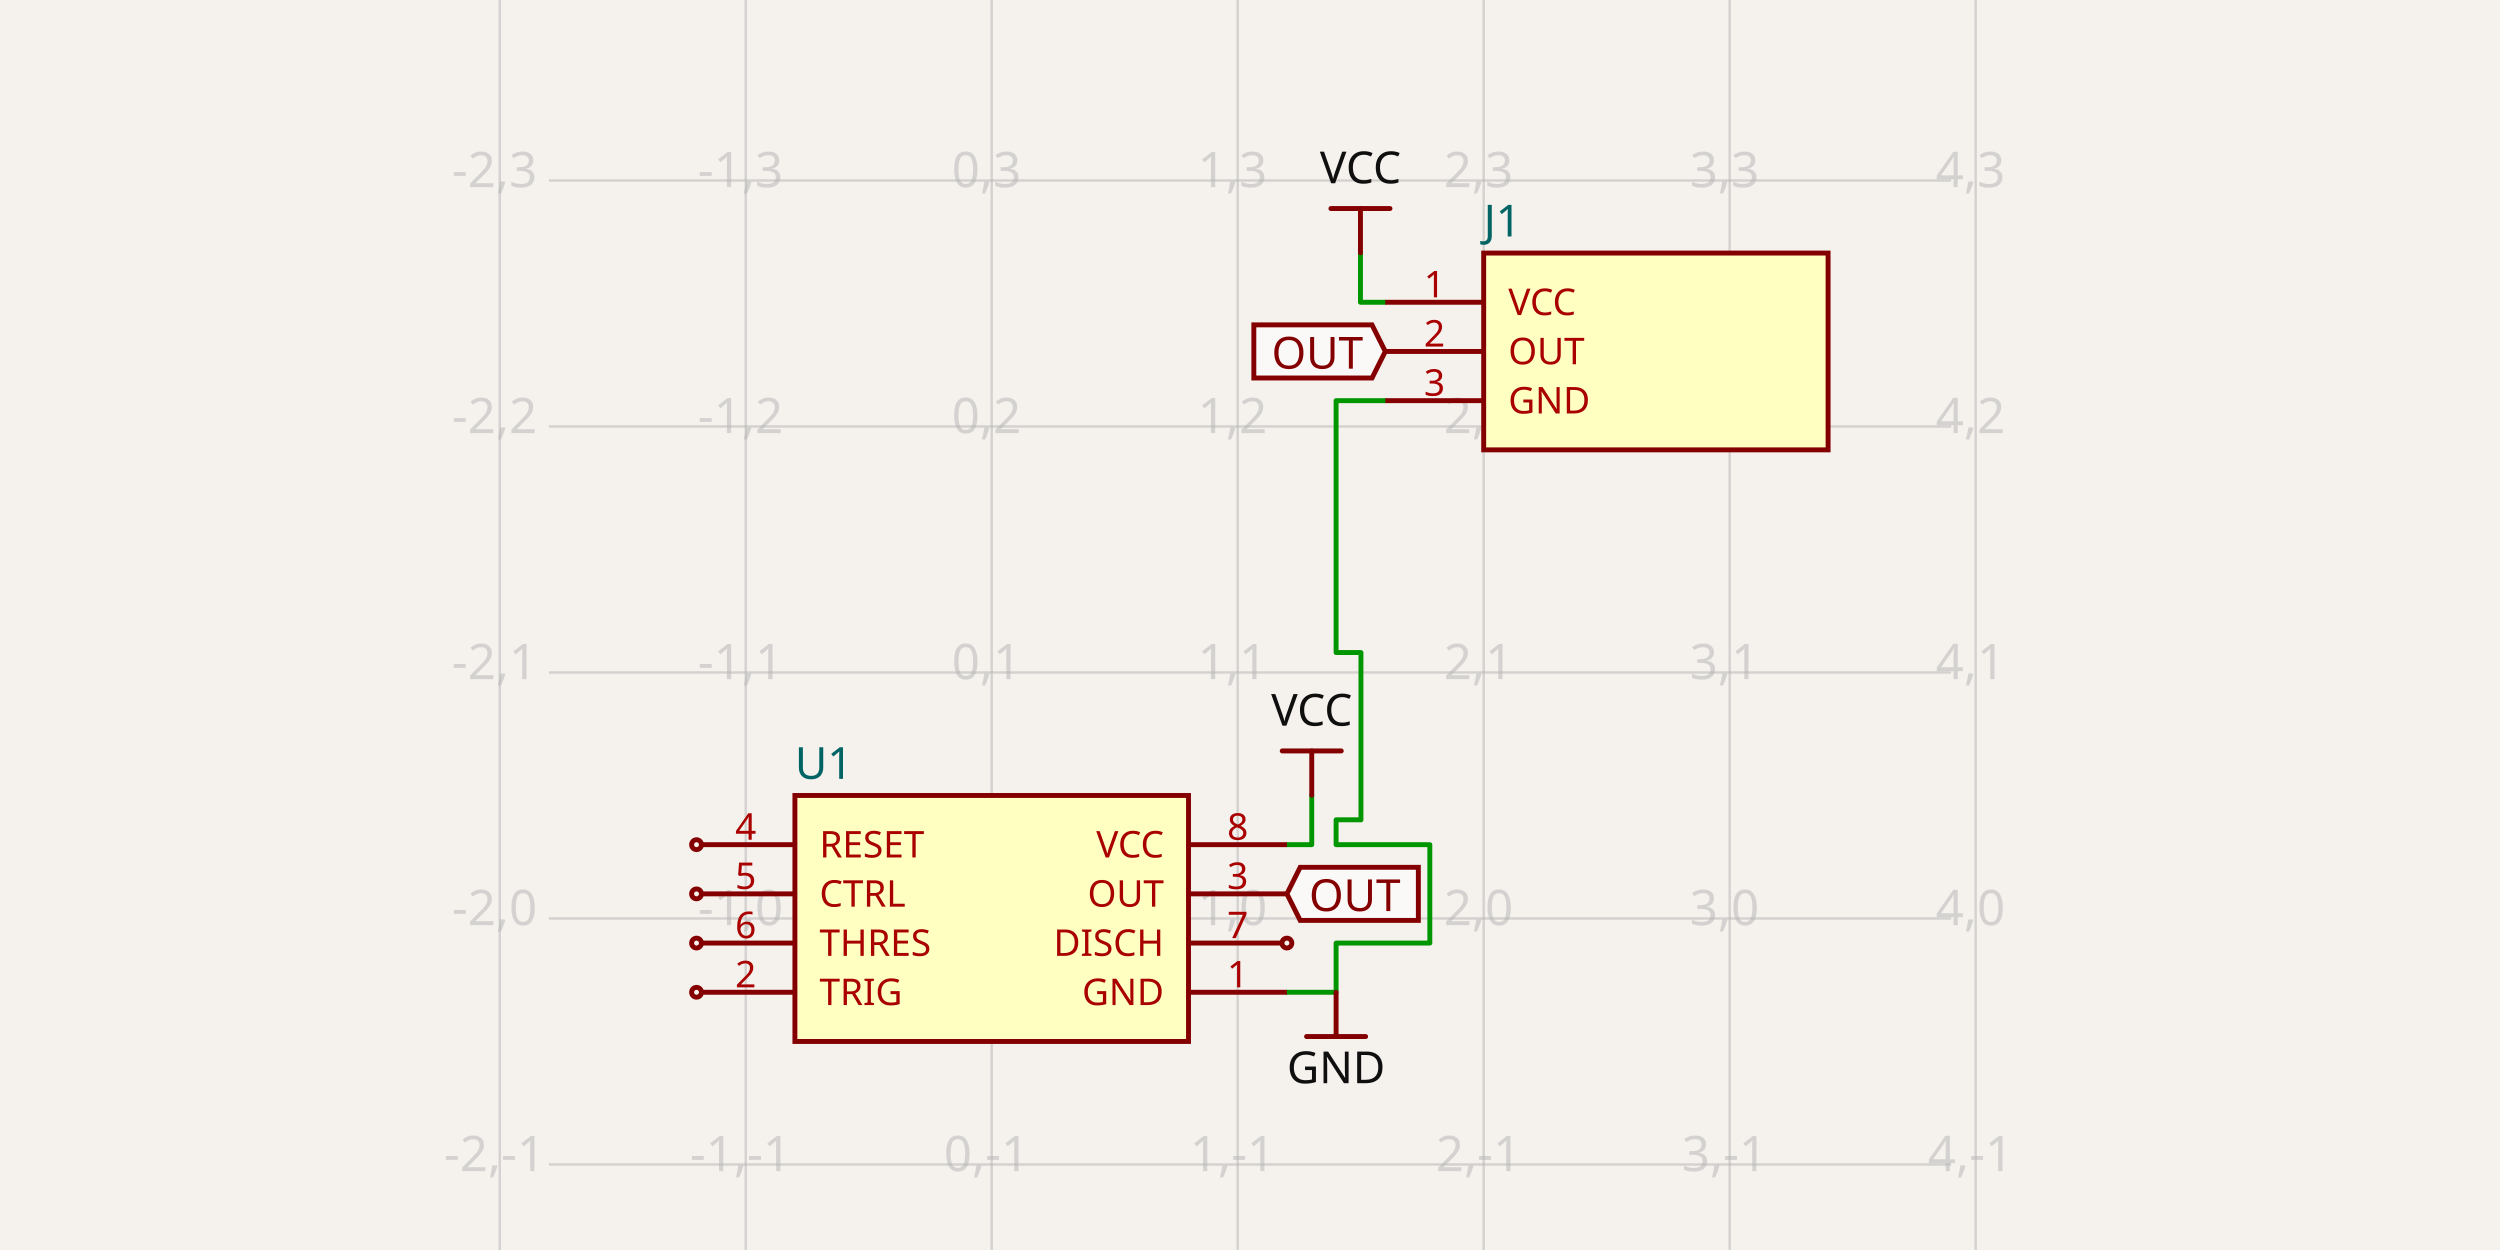
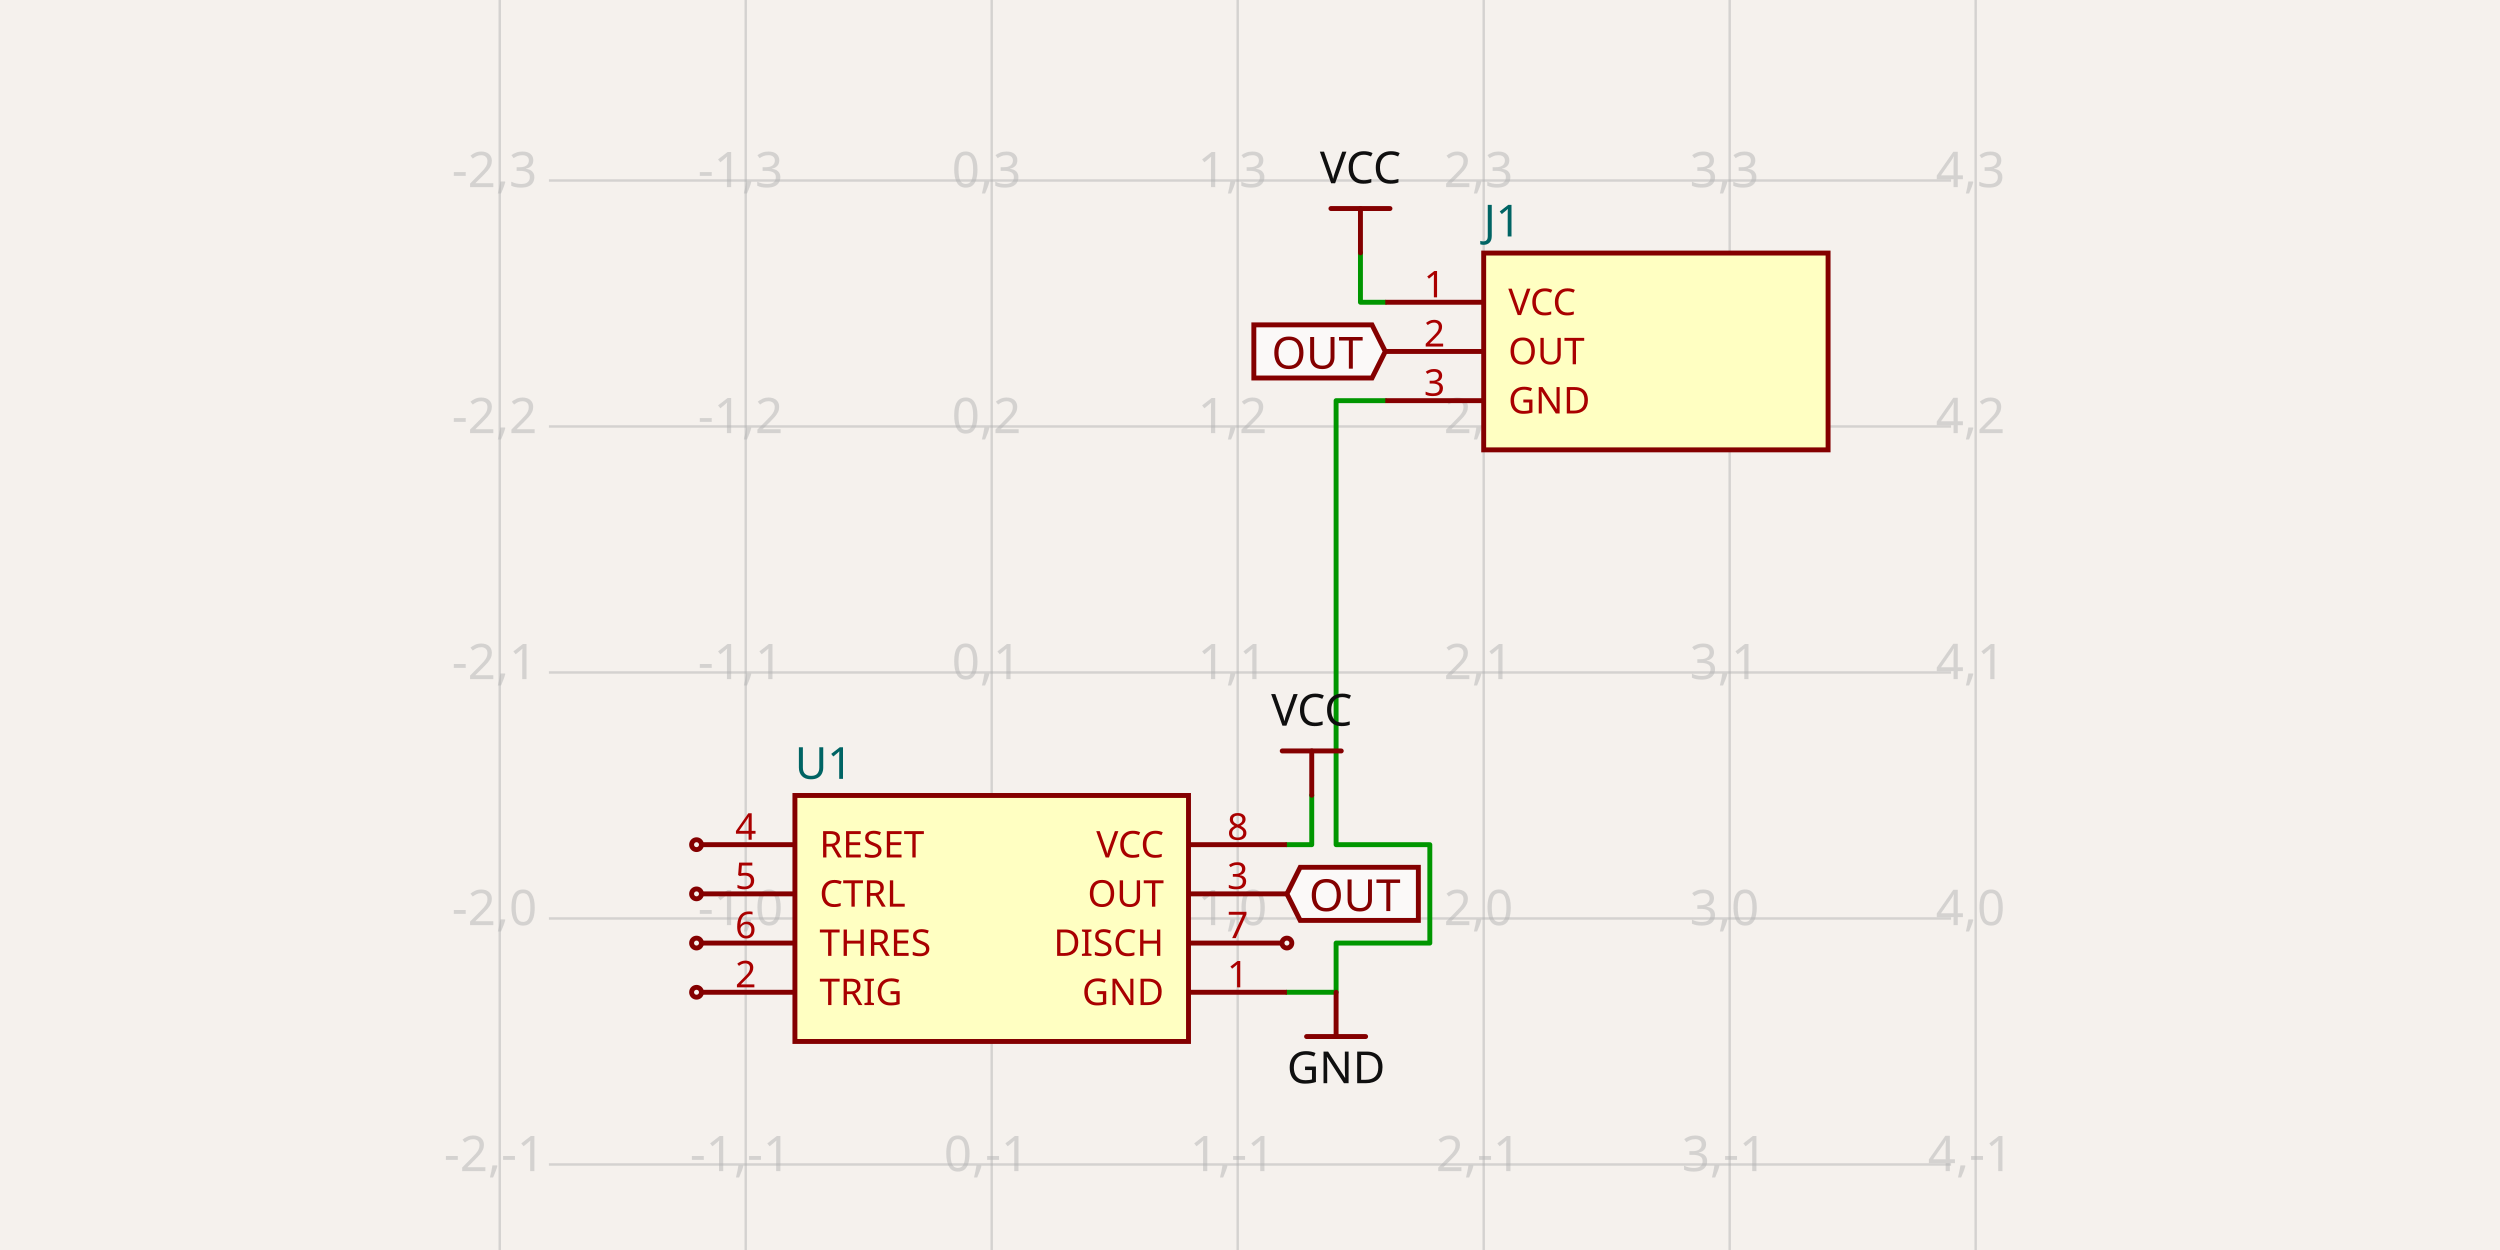
- <svg xmlns="http://www.w3.org/2000/svg" width="1200" height="600" style="background-color: rgb(245, 241, 237)" data-real-to-screen-transform="matrix(118.0761459946,0,0,-118.0761459946,476.0200467057,440.8648421716)" data-software-used-string="@tscircuit/core@0.0.1246">
+ <svg xmlns="http://www.w3.org/2000/svg" width="1200" height="600" style="background-color: rgb(245, 241, 237)" data-real-to-screen-transform="matrix(118.0761459946,0,0,-118.0761459946,476.0200467057,440.8648421716)" data-software-used-string="@tscircuit/core@0.0.1315">
  <style>
              .boundary { fill: rgb(245, 241, 237); }
              .schematic-boundary { fill: none; stroke: #fff; }
              .component { fill: none; stroke: rgb(132, 0, 0); }
              .chip { fill: rgb(255, 255, 194); stroke: rgb(132, 0, 0); }
              .component-pin { fill: none; stroke: rgb(132, 0, 0); }
              /* Basic per-trace hover fallback */
              .trace:hover {
                filter: invert(1);
              }
              .trace:hover .trace-crossing-outline {
                opacity: 0;
              }
              .trace:hover .trace-junction {
                filter: invert(1);
              }
              /* Net-hover highlighting: when a trace or its overlays are hovered,
                 invert color for all traces (base + overlays) sharing the same
                 subcircuit connectivity key. Also hide crossing outline during hover. */
              svg:has(:is(g.trace[data-subcircuit-connectivity-map-key="undefined"], g.trace-overlays[data-subcircuit-connectivity-map-key="undefined"]):hover) :is(g.trace[data-subcircuit-connectivity-map-key="undefined"], g.trace-overlays[data-subcircuit-connectivity-map-key="undefined"]) { filter: invert(1); }
svg:has(:is(g.trace[data-subcircuit-connectivity-map-key="undefined"], g.trace-overlays[data-subcircuit-connectivity-map-key="undefined"]):hover) g.trace-overlays[data-subcircuit-connectivity-map-key="undefined"] .trace-crossing-outline { opacity: 0; }
- svg:has(:is(g.trace[data-subcircuit-connectivity-map-key="unnamedsubcircuit80646_connectivity_net0"], g.trace-overlays[data-subcircuit-connectivity-map-key="unnamedsubcircuit80646_connectivity_net0"]):hover) :is(g.trace[data-subcircuit-connectivity-map-key="unnamedsubcircuit80646_connectivity_net0"], g.trace-overlays[data-subcircuit-connectivity-map-key="unnamedsubcircuit80646_connectivity_net0"]) { filter: invert(1); }
- svg:has(:is(g.trace[data-subcircuit-connectivity-map-key="unnamedsubcircuit80646_connectivity_net0"], g.trace-overlays[data-subcircuit-connectivity-map-key="unnamedsubcircuit80646_connectivity_net0"]):hover) g.trace-overlays[data-subcircuit-connectivity-map-key="unnamedsubcircuit80646_connectivity_net0"] .trace-crossing-outline { opacity: 0; }
+ svg:has(:is(g.trace[data-subcircuit-connectivity-map-key="unnamedsubcircuitsubcircuit_source_group_0_connectivity_net0"], g.trace-overlays[data-subcircuit-connectivity-map-key="unnamedsubcircuitsubcircuit_source_group_0_connectivity_net0"]):hover) :is(g.trace[data-subcircuit-connectivity-map-key="unnamedsubcircuitsubcircuit_source_group_0_connectivity_net0"], g.trace-overlays[data-subcircuit-connectivity-map-key="unnamedsubcircuitsubcircuit_source_group_0_connectivity_net0"]) { filter: invert(1); }
+ svg:has(:is(g.trace[data-subcircuit-connectivity-map-key="unnamedsubcircuitsubcircuit_source_group_0_connectivity_net0"], g.trace-overlays[data-subcircuit-connectivity-map-key="unnamedsubcircuitsubcircuit_source_group_0_connectivity_net0"]):hover) g.trace-overlays[data-subcircuit-connectivity-map-key="unnamedsubcircuitsubcircuit_source_group_0_connectivity_net0"] .trace-crossing-outline { opacity: 0; }
              .text { font-family: sans-serif; fill: rgb(0, 150, 0); }
              .pin-number { fill: rgb(169, 0, 0); }
              .port-label { fill: rgb(0, 100, 100); }
              .component-name { fill: rgb(0, 100, 100); }
            </style>
  <rect class="boundary" x="0" y="0" width="1200" height="600" />
  <g class="grid">
    <line x1="239.868" y1="600" x2="239.868" y2="2.887645678129047e-11" stroke="rgb(181, 181, 181)" stroke-width="1.181" stroke-opacity="0.5" />
    <line x1="357.944" y1="600" x2="357.944" y2="2.887645678129047e-11" stroke="rgb(181, 181, 181)" stroke-width="1.181" stroke-opacity="0.5" />
    <line x1="476.02" y1="600" x2="476.02" y2="2.887645678129047e-11" stroke="rgb(181, 181, 181)" stroke-width="1.181" stroke-opacity="0.5" />
    <line x1="594.096" y1="600" x2="594.096" y2="2.887645678129047e-11" stroke="rgb(181, 181, 181)" stroke-width="1.181" stroke-opacity="0.5" />
    <line x1="712.172" y1="600" x2="712.172" y2="2.887645678129047e-11" stroke="rgb(181, 181, 181)" stroke-width="1.181" stroke-opacity="0.5" />
    <line x1="830.248" y1="600" x2="830.248" y2="2.887645678129047e-11" stroke="rgb(181, 181, 181)" stroke-width="1.181" stroke-opacity="0.5" />
    <line x1="948.325" y1="600" x2="948.325" y2="2.887645678129047e-11" stroke="rgb(181, 181, 181)" stroke-width="1.181" stroke-opacity="0.5" />
    <line x1="263.483" y1="677.017" x2="936.517" y2="677.017" stroke="rgb(181, 181, 181)" stroke-width="1.181" stroke-opacity="0.5" />
    <line x1="263.483" y1="558.941" x2="936.517" y2="558.941" stroke="rgb(181, 181, 181)" stroke-width="1.181" stroke-opacity="0.5" />
    <line x1="263.483" y1="440.865" x2="936.517" y2="440.865" stroke="rgb(181, 181, 181)" stroke-width="1.181" stroke-opacity="0.5" />
    <line x1="263.483" y1="322.789" x2="936.517" y2="322.789" stroke="rgb(181, 181, 181)" stroke-width="1.181" stroke-opacity="0.5" />
    <line x1="263.483" y1="204.713" x2="936.517" y2="204.713" stroke="rgb(181, 181, 181)" stroke-width="1.181" stroke-opacity="0.5" />
    <line x1="263.483" y1="86.636" x2="936.517" y2="86.636" stroke="rgb(181, 181, 181)" stroke-width="1.181" stroke-opacity="0.5" />
    <line x1="263.483" y1="-31.44" x2="936.517" y2="-31.44" stroke="rgb(181, 181, 181)" stroke-width="1.181" stroke-opacity="0.5" />
    <text x="237.368" y="672.017" fill="rgb(181, 181, 181)" font-size="23.615" fill-opacity="0.5" text-anchor="middle" dominant-baseline="middle" font-family="sans-serif">-2,-2</text>
    <text x="237.368" y="553.941" fill="rgb(181, 181, 181)" font-size="23.615" fill-opacity="0.5" text-anchor="middle" dominant-baseline="middle" font-family="sans-serif">-2,-1</text>
    <text x="237.368" y="435.865" fill="rgb(181, 181, 181)" font-size="23.615" fill-opacity="0.5" text-anchor="middle" dominant-baseline="middle" font-family="sans-serif">-2,0</text>
    <text x="237.368" y="317.789" fill="rgb(181, 181, 181)" font-size="23.615" fill-opacity="0.5" text-anchor="middle" dominant-baseline="middle" font-family="sans-serif">-2,1</text>
    <text x="237.368" y="199.713" fill="rgb(181, 181, 181)" font-size="23.615" fill-opacity="0.5" text-anchor="middle" dominant-baseline="middle" font-family="sans-serif">-2,2</text>
    <text x="237.368" y="81.636" fill="rgb(181, 181, 181)" font-size="23.615" fill-opacity="0.5" text-anchor="middle" dominant-baseline="middle" font-family="sans-serif">-2,3</text>
    <text x="237.368" y="-36.44" fill="rgb(181, 181, 181)" font-size="23.615" fill-opacity="0.5" text-anchor="middle" dominant-baseline="middle" font-family="sans-serif">-2,4</text>
    <text x="355.444" y="672.017" fill="rgb(181, 181, 181)" font-size="23.615" fill-opacity="0.5" text-anchor="middle" dominant-baseline="middle" font-family="sans-serif">-1,-2</text>
    <text x="355.444" y="553.941" fill="rgb(181, 181, 181)" font-size="23.615" fill-opacity="0.5" text-anchor="middle" dominant-baseline="middle" font-family="sans-serif">-1,-1</text>
    <text x="355.444" y="435.865" fill="rgb(181, 181, 181)" font-size="23.615" fill-opacity="0.5" text-anchor="middle" dominant-baseline="middle" font-family="sans-serif">-1,0</text>
    <text x="355.444" y="317.789" fill="rgb(181, 181, 181)" font-size="23.615" fill-opacity="0.5" text-anchor="middle" dominant-baseline="middle" font-family="sans-serif">-1,1</text>
    <text x="355.444" y="199.713" fill="rgb(181, 181, 181)" font-size="23.615" fill-opacity="0.5" text-anchor="middle" dominant-baseline="middle" font-family="sans-serif">-1,2</text>
    <text x="355.444" y="81.636" fill="rgb(181, 181, 181)" font-size="23.615" fill-opacity="0.5" text-anchor="middle" dominant-baseline="middle" font-family="sans-serif">-1,3</text>
    <text x="355.444" y="-36.44" fill="rgb(181, 181, 181)" font-size="23.615" fill-opacity="0.5" text-anchor="middle" dominant-baseline="middle" font-family="sans-serif">-1,4</text>
    <text x="473.52" y="672.017" fill="rgb(181, 181, 181)" font-size="23.615" fill-opacity="0.5" text-anchor="middle" dominant-baseline="middle" font-family="sans-serif">0,-2</text>
    <text x="473.52" y="553.941" fill="rgb(181, 181, 181)" font-size="23.615" fill-opacity="0.5" text-anchor="middle" dominant-baseline="middle" font-family="sans-serif">0,-1</text>
    <text x="473.52" y="435.865" fill="rgb(181, 181, 181)" font-size="23.615" fill-opacity="0.5" text-anchor="middle" dominant-baseline="middle" font-family="sans-serif">0,0</text>
    <text x="473.52" y="317.789" fill="rgb(181, 181, 181)" font-size="23.615" fill-opacity="0.5" text-anchor="middle" dominant-baseline="middle" font-family="sans-serif">0,1</text>
    <text x="473.52" y="199.713" fill="rgb(181, 181, 181)" font-size="23.615" fill-opacity="0.5" text-anchor="middle" dominant-baseline="middle" font-family="sans-serif">0,2</text>
    <text x="473.52" y="81.636" fill="rgb(181, 181, 181)" font-size="23.615" fill-opacity="0.5" text-anchor="middle" dominant-baseline="middle" font-family="sans-serif">0,3</text>
    <text x="473.52" y="-36.44" fill="rgb(181, 181, 181)" font-size="23.615" fill-opacity="0.5" text-anchor="middle" dominant-baseline="middle" font-family="sans-serif">0,4</text>
    <text x="591.596" y="672.017" fill="rgb(181, 181, 181)" font-size="23.615" fill-opacity="0.5" text-anchor="middle" dominant-baseline="middle" font-family="sans-serif">1,-2</text>
    <text x="591.596" y="553.941" fill="rgb(181, 181, 181)" font-size="23.615" fill-opacity="0.5" text-anchor="middle" dominant-baseline="middle" font-family="sans-serif">1,-1</text>
    <text x="591.596" y="435.865" fill="rgb(181, 181, 181)" font-size="23.615" fill-opacity="0.5" text-anchor="middle" dominant-baseline="middle" font-family="sans-serif">1,0</text>
    <text x="591.596" y="317.789" fill="rgb(181, 181, 181)" font-size="23.615" fill-opacity="0.5" text-anchor="middle" dominant-baseline="middle" font-family="sans-serif">1,1</text>
    <text x="591.596" y="199.713" fill="rgb(181, 181, 181)" font-size="23.615" fill-opacity="0.5" text-anchor="middle" dominant-baseline="middle" font-family="sans-serif">1,2</text>
    <text x="591.596" y="81.636" fill="rgb(181, 181, 181)" font-size="23.615" fill-opacity="0.5" text-anchor="middle" dominant-baseline="middle" font-family="sans-serif">1,3</text>
    <text x="591.596" y="-36.44" fill="rgb(181, 181, 181)" font-size="23.615" fill-opacity="0.5" text-anchor="middle" dominant-baseline="middle" font-family="sans-serif">1,4</text>
    <text x="709.672" y="672.017" fill="rgb(181, 181, 181)" font-size="23.615" fill-opacity="0.5" text-anchor="middle" dominant-baseline="middle" font-family="sans-serif">2,-2</text>
    <text x="709.672" y="553.941" fill="rgb(181, 181, 181)" font-size="23.615" fill-opacity="0.5" text-anchor="middle" dominant-baseline="middle" font-family="sans-serif">2,-1</text>
    <text x="709.672" y="435.865" fill="rgb(181, 181, 181)" font-size="23.615" fill-opacity="0.5" text-anchor="middle" dominant-baseline="middle" font-family="sans-serif">2,0</text>
    <text x="709.672" y="317.789" fill="rgb(181, 181, 181)" font-size="23.615" fill-opacity="0.5" text-anchor="middle" dominant-baseline="middle" font-family="sans-serif">2,1</text>
    <text x="709.672" y="199.713" fill="rgb(181, 181, 181)" font-size="23.615" fill-opacity="0.5" text-anchor="middle" dominant-baseline="middle" font-family="sans-serif">2,2</text>
    <text x="709.672" y="81.636" fill="rgb(181, 181, 181)" font-size="23.615" fill-opacity="0.5" text-anchor="middle" dominant-baseline="middle" font-family="sans-serif">2,3</text>
    <text x="709.672" y="-36.44" fill="rgb(181, 181, 181)" font-size="23.615" fill-opacity="0.5" text-anchor="middle" dominant-baseline="middle" font-family="sans-serif">2,4</text>
    <text x="827.748" y="672.017" fill="rgb(181, 181, 181)" font-size="23.615" fill-opacity="0.5" text-anchor="middle" dominant-baseline="middle" font-family="sans-serif">3,-2</text>
    <text x="827.748" y="553.941" fill="rgb(181, 181, 181)" font-size="23.615" fill-opacity="0.5" text-anchor="middle" dominant-baseline="middle" font-family="sans-serif">3,-1</text>
    <text x="827.748" y="435.865" fill="rgb(181, 181, 181)" font-size="23.615" fill-opacity="0.5" text-anchor="middle" dominant-baseline="middle" font-family="sans-serif">3,0</text>
    <text x="827.748" y="317.789" fill="rgb(181, 181, 181)" font-size="23.615" fill-opacity="0.5" text-anchor="middle" dominant-baseline="middle" font-family="sans-serif">3,1</text>
    <text x="827.748" y="199.713" fill="rgb(181, 181, 181)" font-size="23.615" fill-opacity="0.5" text-anchor="middle" dominant-baseline="middle" font-family="sans-serif">3,2</text>
    <text x="827.748" y="81.636" fill="rgb(181, 181, 181)" font-size="23.615" fill-opacity="0.5" text-anchor="middle" dominant-baseline="middle" font-family="sans-serif">3,3</text>
    <text x="827.748" y="-36.44" fill="rgb(181, 181, 181)" font-size="23.615" fill-opacity="0.5" text-anchor="middle" dominant-baseline="middle" font-family="sans-serif">3,4</text>
    <text x="945.825" y="672.017" fill="rgb(181, 181, 181)" font-size="23.615" fill-opacity="0.5" text-anchor="middle" dominant-baseline="middle" font-family="sans-serif">4,-2</text>
    <text x="945.825" y="553.941" fill="rgb(181, 181, 181)" font-size="23.615" fill-opacity="0.5" text-anchor="middle" dominant-baseline="middle" font-family="sans-serif">4,-1</text>
    <text x="945.825" y="435.865" fill="rgb(181, 181, 181)" font-size="23.615" fill-opacity="0.5" text-anchor="middle" dominant-baseline="middle" font-family="sans-serif">4,0</text>
    <text x="945.825" y="317.789" fill="rgb(181, 181, 181)" font-size="23.615" fill-opacity="0.5" text-anchor="middle" dominant-baseline="middle" font-family="sans-serif">4,1</text>
    <text x="945.825" y="199.713" fill="rgb(181, 181, 181)" font-size="23.615" fill-opacity="0.5" text-anchor="middle" dominant-baseline="middle" font-family="sans-serif">4,2</text>
    <text x="945.825" y="81.636" fill="rgb(181, 181, 181)" font-size="23.615" fill-opacity="0.5" text-anchor="middle" dominant-baseline="middle" font-family="sans-serif">4,3</text>
    <text x="945.825" y="-36.44" fill="rgb(181, 181, 181)" font-size="23.615" fill-opacity="0.5" text-anchor="middle" dominant-baseline="middle" font-family="sans-serif">4,4</text>
  </g>
  <g class="trace" data-layer="base" data-circuit-json-type="schematic_trace" data-schematic-trace-id="schematic_trace_0">
-     <path d="M 617.711 476.288 L 641.327 476.288 L 641.327 452.672 L 686.314 452.672 L 686.314 405.442 L 641.327 405.442 L 641.327 393.516 L 653.252 393.516 L 653.252 313.225 L 641.327 313.225 L 641.327 192.315 L 664.942 192.315" class="trace-invisible-hover-outline" stroke="rgb(0, 150, 0)" fill="none" stroke-width="18.892px" stroke-linecap="round" opacity="0" stroke-linejoin="round" />
-     <path d="M 617.711 476.288 L 641.327 476.288 L 641.327 452.672 L 686.314 452.672 L 686.314 405.442 L 641.327 405.442 L 641.327 393.516 L 653.252 393.516 L 653.252 313.225 L 641.327 313.225 L 641.327 192.315 L 664.942 192.315" stroke="rgb(0, 150, 0)" fill="none" stroke-width="2.362px" stroke-linecap="round" stroke-linejoin="round" />
-   </g>
-   <g class="trace" data-layer="base" data-circuit-json-type="schematic_trace" data-schematic-trace-id="schematic_trace_1" data-subcircuit-connectivity-map-key="unnamedsubcircuit80646_connectivity_net0">
+     <path d="M 617.711 476.288 L 641.327 476.288 L 641.327 452.672 L 686.314 452.672 L 686.314 405.442 L 641.327 405.442 L 641.327 192.315 L 664.942 192.315" class="trace-invisible-hover-outline" stroke="rgb(0, 150, 0)" fill="none" stroke-width="18.892px" stroke-linecap="round" opacity="0" stroke-linejoin="round" />
+     <path d="M 617.711 476.288 L 641.327 476.288 L 641.327 452.672 L 686.314 452.672 L 686.314 405.442 L 641.327 405.442 L 641.327 192.315 L 664.942 192.315" stroke="rgb(0, 150, 0)" fill="none" stroke-width="2.362px" stroke-linecap="round" stroke-linejoin="round" />
+   </g>
+   <g class="trace" data-layer="base" data-circuit-json-type="schematic_trace" data-schematic-trace-id="schematic_trace_1" data-subcircuit-connectivity-map-key="unnamedsubcircuitsubcircuit_source_group_0_connectivity_net0">
    <path d="M 617.711 405.442 L 629.637 405.442 L 629.637 381.709" class="trace-invisible-hover-outline" stroke="rgb(0, 150, 0)" fill="none" stroke-width="18.892px" stroke-linecap="round" opacity="0" stroke-linejoin="round" />
    <path d="M 617.711 405.442 L 629.637 405.442 L 629.637 381.709" stroke="rgb(0, 150, 0)" fill="none" stroke-width="2.362px" stroke-linecap="round" stroke-linejoin="round" />
  </g>
-   <g class="trace" data-layer="base" data-circuit-json-type="schematic_trace" data-schematic-trace-id="schematic_trace_2" data-subcircuit-connectivity-map-key="unnamedsubcircuit80646_connectivity_net0">
+   <g class="trace" data-layer="base" data-circuit-json-type="schematic_trace" data-schematic-trace-id="schematic_trace_2" data-subcircuit-connectivity-map-key="unnamedsubcircuitsubcircuit_source_group_0_connectivity_net0">
    <path d="M 664.942 145.084 L 653.016 145.084 L 653.016 121.351" class="trace-invisible-hover-outline" stroke="rgb(0, 150, 0)" fill="none" stroke-width="18.892px" stroke-linecap="round" opacity="0" stroke-linejoin="round" />
    <path d="M 664.942 145.084 L 653.016 145.084 L 653.016 121.351" stroke="rgb(0, 150, 0)" fill="none" stroke-width="2.362px" stroke-linecap="round" stroke-linejoin="round" />
  </g>
  <g class="trace-overlays" data-layer="overlay" data-circuit-json-type="schematic_trace" data-schematic-trace-id="schematic_trace_0" />
-   <g class="trace-overlays" data-layer="overlay" data-circuit-json-type="schematic_trace" data-schematic-trace-id="schematic_trace_1" data-subcircuit-connectivity-map-key="unnamedsubcircuit80646_connectivity_net0" />
-   <g class="trace-overlays" data-layer="overlay" data-circuit-json-type="schematic_trace" data-schematic-trace-id="schematic_trace_2" data-subcircuit-connectivity-map-key="unnamedsubcircuit80646_connectivity_net0" />
+   <g class="trace-overlays" data-layer="overlay" data-circuit-json-type="schematic_trace" data-schematic-trace-id="schematic_trace_1" data-subcircuit-connectivity-map-key="unnamedsubcircuitsubcircuit_source_group_0_connectivity_net0" />
+   <g class="trace-overlays" data-layer="overlay" data-circuit-json-type="schematic_trace" data-schematic-trace-id="schematic_trace_2" data-subcircuit-connectivity-map-key="unnamedsubcircuitsubcircuit_source_group_0_connectivity_net0" />
  <g data-circuit-json-type="schematic_component" data-schematic-component-id="schematic_component_0">
    <rect class="component chip" x="381.559" y="381.827" width="188.922" height="118.076" stroke-width="2.362px" fill="rgb(255, 255, 194)" stroke="rgb(132, 0, 0)" />
    <rect class="component-overlay" x="381.559" y="381.827" width="188.922" height="118.076" fill="transparent" />
    <text x="381.559" y="515.253" fill="#006464" text-anchor="start" dominant-baseline="middle" font-family="sans-serif" font-size="21.254px" transform="rotate(0, 381.5591, 515.2528)" />
    <text x="381.559" y="366.477" fill="#006464" text-anchor="start" dominant-baseline="middle" font-family="sans-serif" font-size="21.254px" transform="rotate(0, 381.5591, 366.4769)">U1</text>
    <line class="component-pin" x1="570.481" y1="476.288" x2="617.711" y2="476.288" stroke-width="2.362px" />
    <g data-schematic-port-id="source_port_0">
      <rect x="615.35" y="473.926" width="4.723" height="4.723" opacity="0" />
    </g>
    <text class="pin-number" x="594.096" y="473.926" style="font-family: sans-serif;" fill="rgb(169, 0, 0)" text-anchor="middle" dominant-baseline="auto" font-size="17.711px" transform="">1</text>
    <text class="pin-number" x="558.673" y="476.288" style="font-family: sans-serif;" fill="rgb(169, 0, 0)" text-anchor="end" dominant-baseline="middle" font-size="17.711px" transform="">GND</text>
    <line class="component-pin" x1="381.559" y1="476.288" x2="336.69" y2="476.288" stroke-width="2.362px" />
    <g data-schematic-port-id="source_port_1">
      <circle class="component-pin" cx="334.329" cy="476.288" r="2.362" stroke-width="2.362px" />
      <rect x="331.967" y="473.926" width="4.723" height="4.723" opacity="0" />
    </g>
    <text class="pin-number" x="357.944" y="473.926" style="font-family: sans-serif;" fill="rgb(169, 0, 0)" text-anchor="middle" dominant-baseline="auto" font-size="17.711px" transform="">2</text>
    <text class="pin-number" x="393.367" y="476.288" style="font-family: sans-serif;" fill="rgb(169, 0, 0)" text-anchor="start" dominant-baseline="middle" font-size="17.711px" transform="">TRIG</text>
    <line class="component-pin" x1="570.481" y1="429.057" x2="617.711" y2="429.057" stroke-width="2.362px" />
    <g data-schematic-port-id="source_port_2">
      <rect x="615.35" y="426.696" width="4.723" height="4.723" opacity="0" />
    </g>
    <text class="pin-number" x="594.096" y="426.696" style="font-family: sans-serif;" fill="rgb(169, 0, 0)" text-anchor="middle" dominant-baseline="auto" font-size="17.711px" transform="">3</text>
    <text class="pin-number" x="558.673" y="429.057" style="font-family: sans-serif;" fill="rgb(169, 0, 0)" text-anchor="end" dominant-baseline="middle" font-size="17.711px" transform="">OUT</text>
    <line class="component-pin" x1="381.559" y1="405.442" x2="336.69" y2="405.442" stroke-width="2.362px" />
    <g data-schematic-port-id="source_port_3">
      <circle class="component-pin" cx="334.329" cy="405.442" r="2.362" stroke-width="2.362px" />
      <rect x="331.967" y="403.08" width="4.723" height="4.723" opacity="0" />
    </g>
    <text class="pin-number" x="357.944" y="403.08" style="font-family: sans-serif;" fill="rgb(169, 0, 0)" text-anchor="middle" dominant-baseline="auto" font-size="17.711px" transform="">4</text>
    <text class="pin-number" x="393.367" y="405.442" style="font-family: sans-serif;" fill="rgb(169, 0, 0)" text-anchor="start" dominant-baseline="middle" font-size="17.711px" transform="">RESET</text>
    <line class="component-pin" x1="381.559" y1="429.057" x2="336.69" y2="429.057" stroke-width="2.362px" />
    <g data-schematic-port-id="source_port_4">
      <circle class="component-pin" cx="334.329" cy="429.057" r="2.362" stroke-width="2.362px" />
      <rect x="331.967" y="426.696" width="4.723" height="4.723" opacity="0" />
    </g>
    <text class="pin-number" x="357.944" y="426.696" style="font-family: sans-serif;" fill="rgb(169, 0, 0)" text-anchor="middle" dominant-baseline="auto" font-size="17.711px" transform="">5</text>
    <text class="pin-number" x="393.367" y="429.057" style="font-family: sans-serif;" fill="rgb(169, 0, 0)" text-anchor="start" dominant-baseline="middle" font-size="17.711px" transform="">CTRL</text>
    <line class="component-pin" x1="381.559" y1="452.672" x2="336.69" y2="452.672" stroke-width="2.362px" />
    <g data-schematic-port-id="source_port_5">
      <circle class="component-pin" cx="334.329" cy="452.672" r="2.362" stroke-width="2.362px" />
      <rect x="331.967" y="450.311" width="4.723" height="4.723" opacity="0" />
    </g>
    <text class="pin-number" x="357.944" y="450.311" style="font-family: sans-serif;" fill="rgb(169, 0, 0)" text-anchor="middle" dominant-baseline="auto" font-size="17.711px" transform="">6</text>
    <text class="pin-number" x="393.367" y="452.672" style="font-family: sans-serif;" fill="rgb(169, 0, 0)" text-anchor="start" dominant-baseline="middle" font-size="17.711px" transform="">THRES</text>
    <line class="component-pin" x1="570.481" y1="452.672" x2="615.35" y2="452.672" stroke-width="2.362px" />
    <g data-schematic-port-id="source_port_6">
      <circle class="component-pin" cx="617.711" cy="452.672" r="2.362" stroke-width="2.362px" />
      <rect x="615.35" y="450.311" width="4.723" height="4.723" opacity="0" />
    </g>
    <text class="pin-number" x="594.096" y="450.311" style="font-family: sans-serif;" fill="rgb(169, 0, 0)" text-anchor="middle" dominant-baseline="auto" font-size="17.711px" transform="">7</text>
    <text class="pin-number" x="558.673" y="452.672" style="font-family: sans-serif;" fill="rgb(169, 0, 0)" text-anchor="end" dominant-baseline="middle" font-size="17.711px" transform="">DISCH</text>
    <line class="component-pin" x1="570.481" y1="405.442" x2="617.711" y2="405.442" stroke-width="2.362px" />
    <g data-schematic-port-id="source_port_7">
      <rect x="615.35" y="403.08" width="4.723" height="4.723" opacity="0" />
    </g>
    <text class="pin-number" x="594.096" y="403.08" style="font-family: sans-serif;" fill="rgb(169, 0, 0)" text-anchor="middle" dominant-baseline="auto" font-size="17.711px" transform="">8</text>
    <text class="pin-number" x="558.673" y="405.442" style="font-family: sans-serif;" fill="rgb(169, 0, 0)" text-anchor="end" dominant-baseline="middle" font-size="17.711px" transform="">VCC</text>
  </g>
  <g data-circuit-json-type="schematic_component" data-schematic-component-id="schematic_component_1">
    <rect class="component chip" x="712.172" y="121.469" width="165.307" height="94.461" stroke-width="2.362px" fill="rgb(255, 255, 194)" stroke="rgb(132, 0, 0)" />
    <rect class="component-overlay" x="712.172" y="121.469" width="165.307" height="94.461" fill="transparent" />
    <text x="712.172" y="231.28" fill="#006464" text-anchor="start" dominant-baseline="middle" font-family="sans-serif" font-size="21.254px" transform="rotate(0, 712.1723, 231.2797)" />
    <text x="712.172" y="106.119" fill="#006464" text-anchor="start" dominant-baseline="middle" font-family="sans-serif" font-size="21.254px" transform="rotate(0, 712.1723, 106.119)">J1</text>
    <line class="component-pin" x1="712.172" y1="145.084" x2="664.942" y2="145.084" stroke-width="2.362px" />
    <g data-schematic-port-id="source_port_8">
      <rect x="662.58" y="142.723" width="4.723" height="4.723" opacity="0" />
    </g>
    <text class="pin-number" x="688.557" y="142.723" style="font-family: sans-serif;" fill="rgb(169, 0, 0)" text-anchor="middle" dominant-baseline="auto" font-size="17.711px" transform="">1</text>
    <text class="pin-number" x="723.98" y="145.084" style="font-family: sans-serif;" fill="rgb(169, 0, 0)" text-anchor="start" dominant-baseline="middle" font-size="17.711px" transform="">VCC</text>
    <line class="component-pin" x1="712.172" y1="168.699" x2="664.942" y2="168.699" stroke-width="2.362px" />
    <g data-schematic-port-id="source_port_9">
      <rect x="662.58" y="166.338" width="4.723" height="4.723" opacity="0" />
    </g>
    <text class="pin-number" x="688.557" y="166.338" style="font-family: sans-serif;" fill="rgb(169, 0, 0)" text-anchor="middle" dominant-baseline="auto" font-size="17.711px" transform="">2</text>
    <text class="pin-number" x="723.98" y="168.699" style="font-family: sans-serif;" fill="rgb(169, 0, 0)" text-anchor="start" dominant-baseline="middle" font-size="17.711px" transform="">OUT</text>
    <line class="component-pin" x1="712.172" y1="192.315" x2="664.942" y2="192.315" stroke-width="2.362px" />
    <g data-schematic-port-id="source_port_10">
      <rect x="662.58" y="189.953" width="4.723" height="4.723" opacity="0" />
    </g>
    <text class="pin-number" x="688.557" y="189.953" style="font-family: sans-serif;" fill="rgb(169, 0, 0)" text-anchor="middle" dominant-baseline="auto" font-size="17.711px" transform="">3</text>
    <text class="pin-number" x="723.98" y="192.315" style="font-family: sans-serif;" fill="rgb(169, 0, 0)" text-anchor="start" dominant-baseline="middle" font-size="17.711px" transform="">GND</text>
  </g>
  <g class="schematic-port-hover" data-schematic-port-id="source_port_0">
    <circle cx="617.711" cy="476.288" r="4.723" fill="red" opacity="0" />
  </g>
  <g class="schematic-port-hover" data-schematic-port-id="source_port_1">
    <circle cx="334.329" cy="476.288" r="4.723" fill="red" opacity="0" />
  </g>
  <g class="schematic-port-hover" data-schematic-port-id="source_port_2">
    <circle cx="617.711" cy="429.057" r="4.723" fill="red" opacity="0" />
  </g>
  <g class="schematic-port-hover" data-schematic-port-id="source_port_3">
    <circle cx="334.329" cy="405.442" r="4.723" fill="red" opacity="0" />
  </g>
  <g class="schematic-port-hover" data-schematic-port-id="source_port_4">
    <circle cx="334.329" cy="429.057" r="4.723" fill="red" opacity="0" />
  </g>
  <g class="schematic-port-hover" data-schematic-port-id="source_port_5">
    <circle cx="334.329" cy="452.672" r="4.723" fill="red" opacity="0" />
  </g>
  <g class="schematic-port-hover" data-schematic-port-id="source_port_6">
    <circle cx="617.711" cy="452.672" r="4.723" fill="red" opacity="0" />
  </g>
  <g class="schematic-port-hover" data-schematic-port-id="source_port_7">
    <circle cx="617.711" cy="405.442" r="4.723" fill="red" opacity="0" />
  </g>
  <g class="schematic-port-hover" data-schematic-port-id="source_port_8">
    <circle cx="664.942" cy="145.084" r="4.723" fill="red" opacity="0" />
  </g>
  <g class="schematic-port-hover" data-schematic-port-id="source_port_9">
    <circle cx="664.942" cy="168.699" r="4.723" fill="red" opacity="0" />
  </g>
  <g class="schematic-port-hover" data-schematic-port-id="source_port_10">
    <circle cx="664.942" cy="192.315" r="4.723" fill="red" opacity="0" />
  </g>
  <rect class="component-overlay" x="627.158" y="476.288" width="28.338" height="21.254" fill="transparent" />
  <path d="M 627.158 497.541 L 655.496 497.541" stroke="rgb(132, 0, 0)" fill="none" stroke-width="2.362px" stroke-linecap="round" />
  <path d="M 641.327 497.541 L 641.327 476.288" stroke="rgb(132, 0, 0)" fill="none" stroke-width="2.362px" stroke-linecap="round" />
  <text x="641.327" y="503.445" fill="rgb(15, 15, 15)" font-family="sans-serif" text-anchor="middle" dominant-baseline="hanging" font-size="21.254px">GND</text>
  <path class="net-label" d="     M 617.711,429.057     L 624.088,416.305     L 680.811,416.305     L 680.811,441.809     L 624.088,441.809     Z   " fill="rgba(255, 255, 255, 0.6)" stroke="rgb(132, 0, 0)" stroke-width="2.362px" />
  <text class="net-label-text" x="628.338" y="429.057" fill="rgb(132, 0, 0)" text-anchor="start" dominant-baseline="central" font-family="sans-serif" font-variant-numeric="tabular-nums" font-size="21.254px" transform="">OUT</text>
  <path class="net-label" d="     M 664.942,168.699     L 658.566,181.452     L 601.842,181.452     L 601.842,155.947     L 658.566,155.947     Z   " fill="rgba(255, 255, 255, 0.6)" stroke="rgb(132, 0, 0)" stroke-width="2.362px" />
  <text class="net-label-text" x="654.315" y="168.699" fill="rgb(132, 0, 0)" text-anchor="end" dominant-baseline="central" font-family="sans-serif" font-variant-numeric="tabular-nums" font-size="21.254px" transform="">OUT</text>
  <rect class="component-overlay" x="615.468" y="360.455" width="28.338" height="21.254" fill="transparent" />
  <path d="M 643.806 360.455 L 615.468 360.455" stroke="rgb(132, 0, 0)" fill="none" stroke-width="2.362px" stroke-linecap="round" />
  <path d="M 629.637 360.455 L 629.637 381.709" stroke="rgb(132, 0, 0)" fill="none" stroke-width="2.362px" stroke-linecap="round" />
  <text x="629.637" y="354.551" fill="rgb(15, 15, 15)" font-family="sans-serif" text-anchor="middle" dominant-baseline="ideographic" font-size="21.254px">VCC</text>
  <rect class="component-overlay" x="638.847" y="100.097" width="28.338" height="21.254" fill="transparent" />
  <path d="M 667.185 100.097 L 638.847 100.097" stroke="rgb(132, 0, 0)" fill="none" stroke-width="2.362px" stroke-linecap="round" />
  <path d="M 653.016 100.097 L 653.016 121.351" stroke="rgb(132, 0, 0)" fill="none" stroke-width="2.362px" stroke-linecap="round" />
  <text x="653.016" y="94.193" fill="rgb(15, 15, 15)" font-family="sans-serif" text-anchor="middle" dominant-baseline="ideographic" font-size="21.254px">VCC</text>
</svg>
